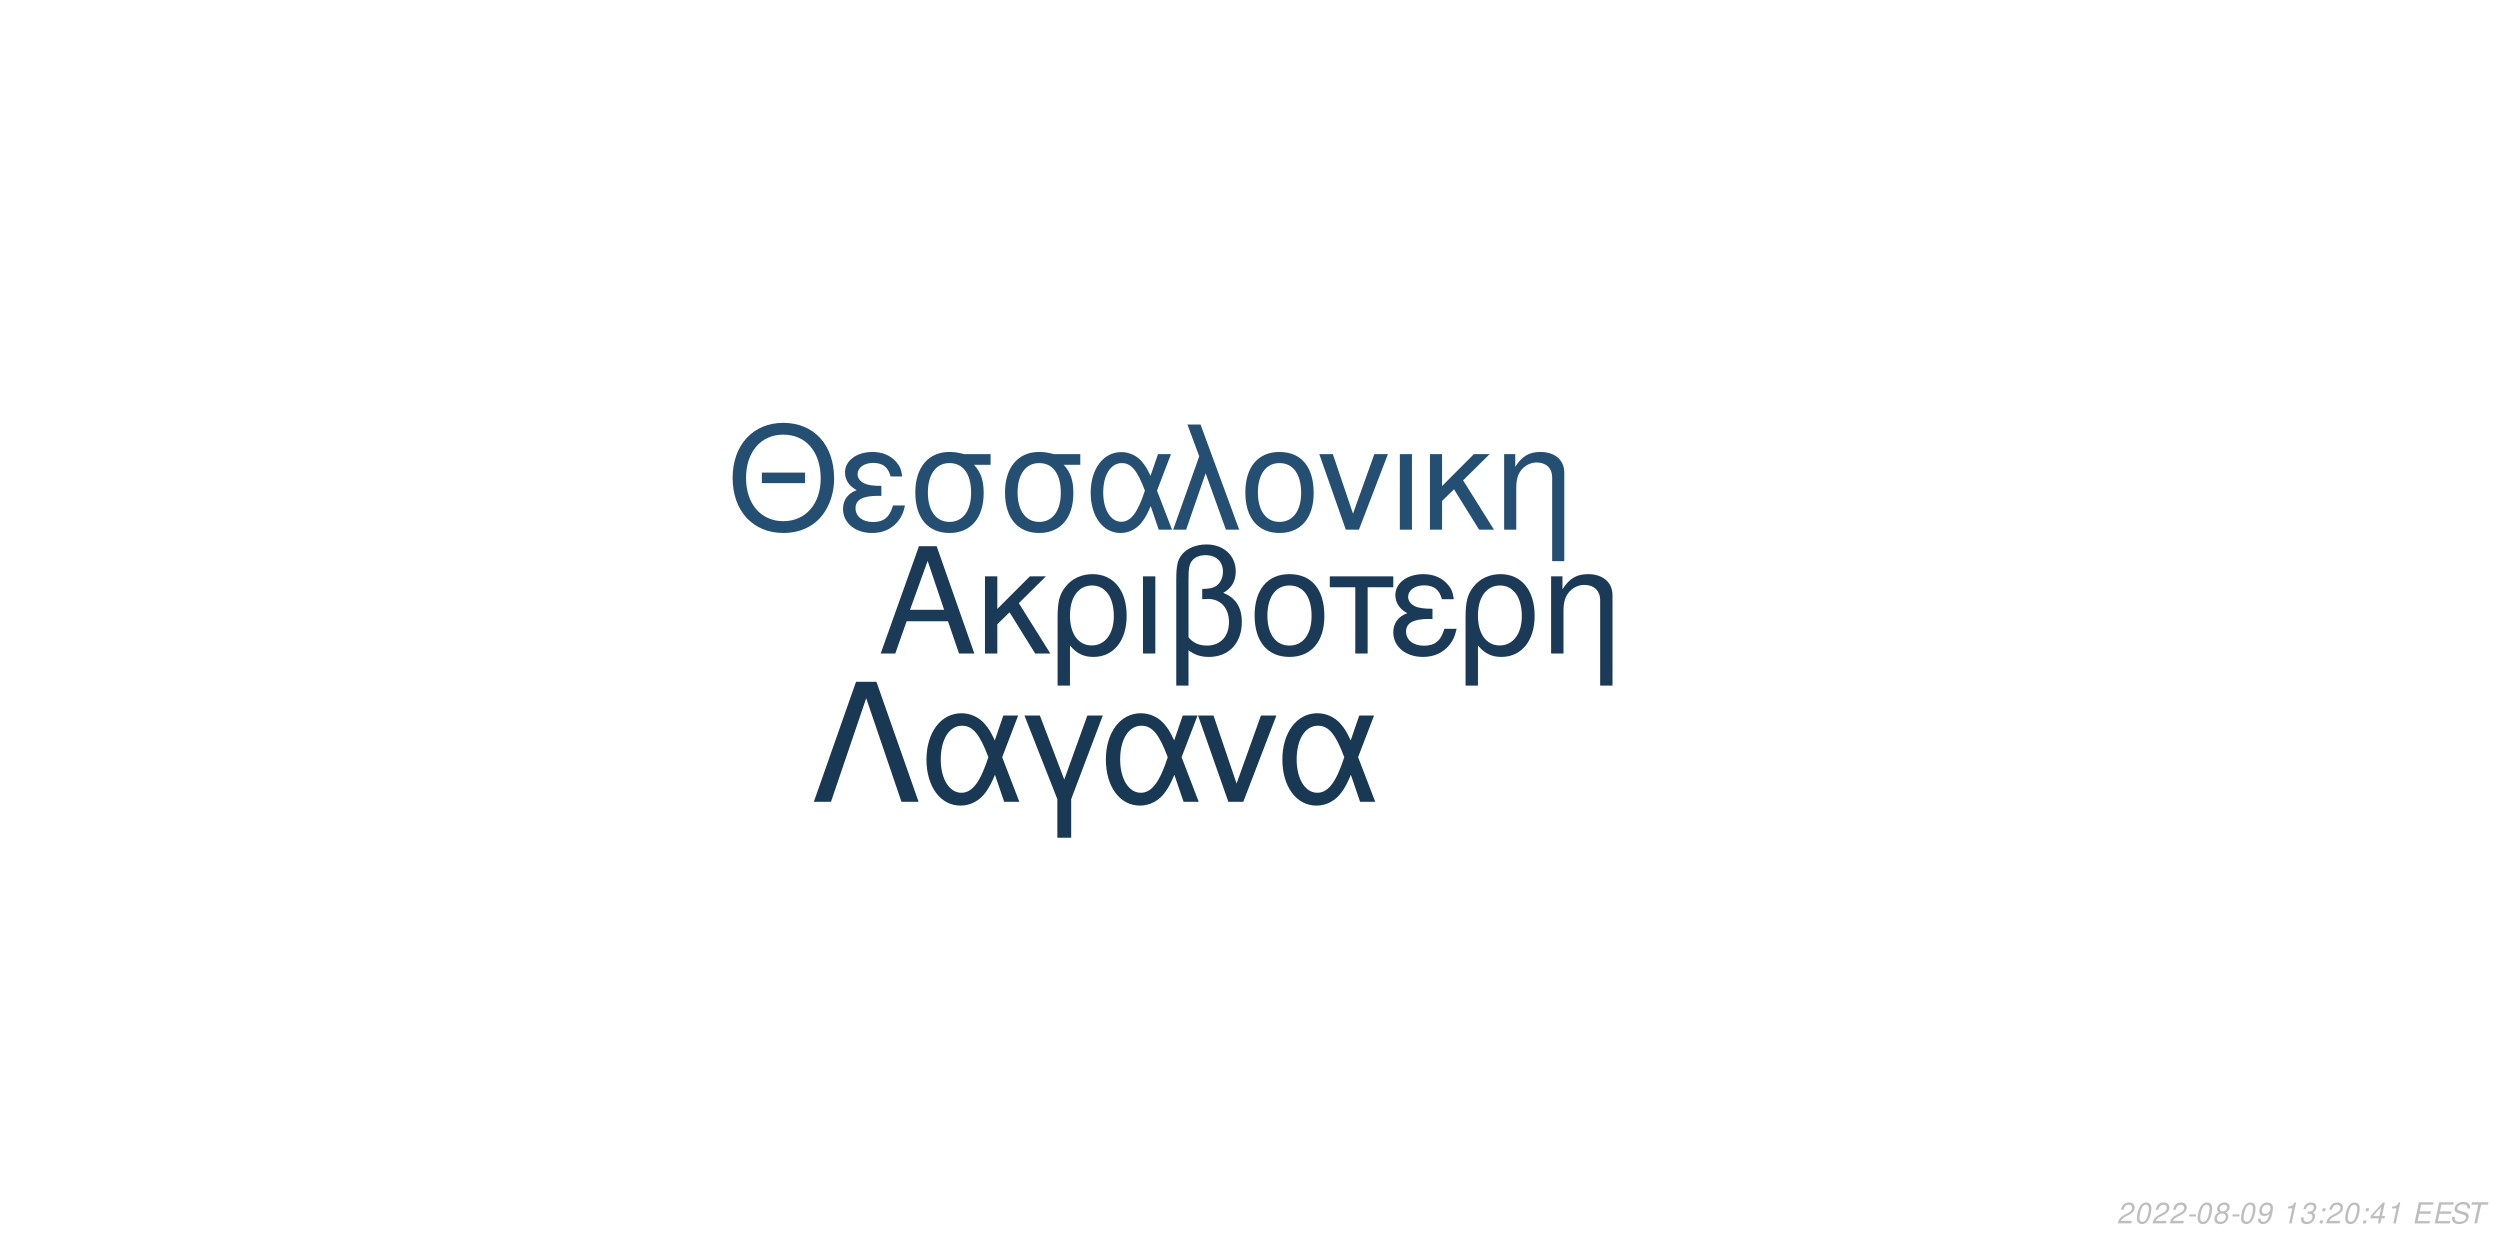
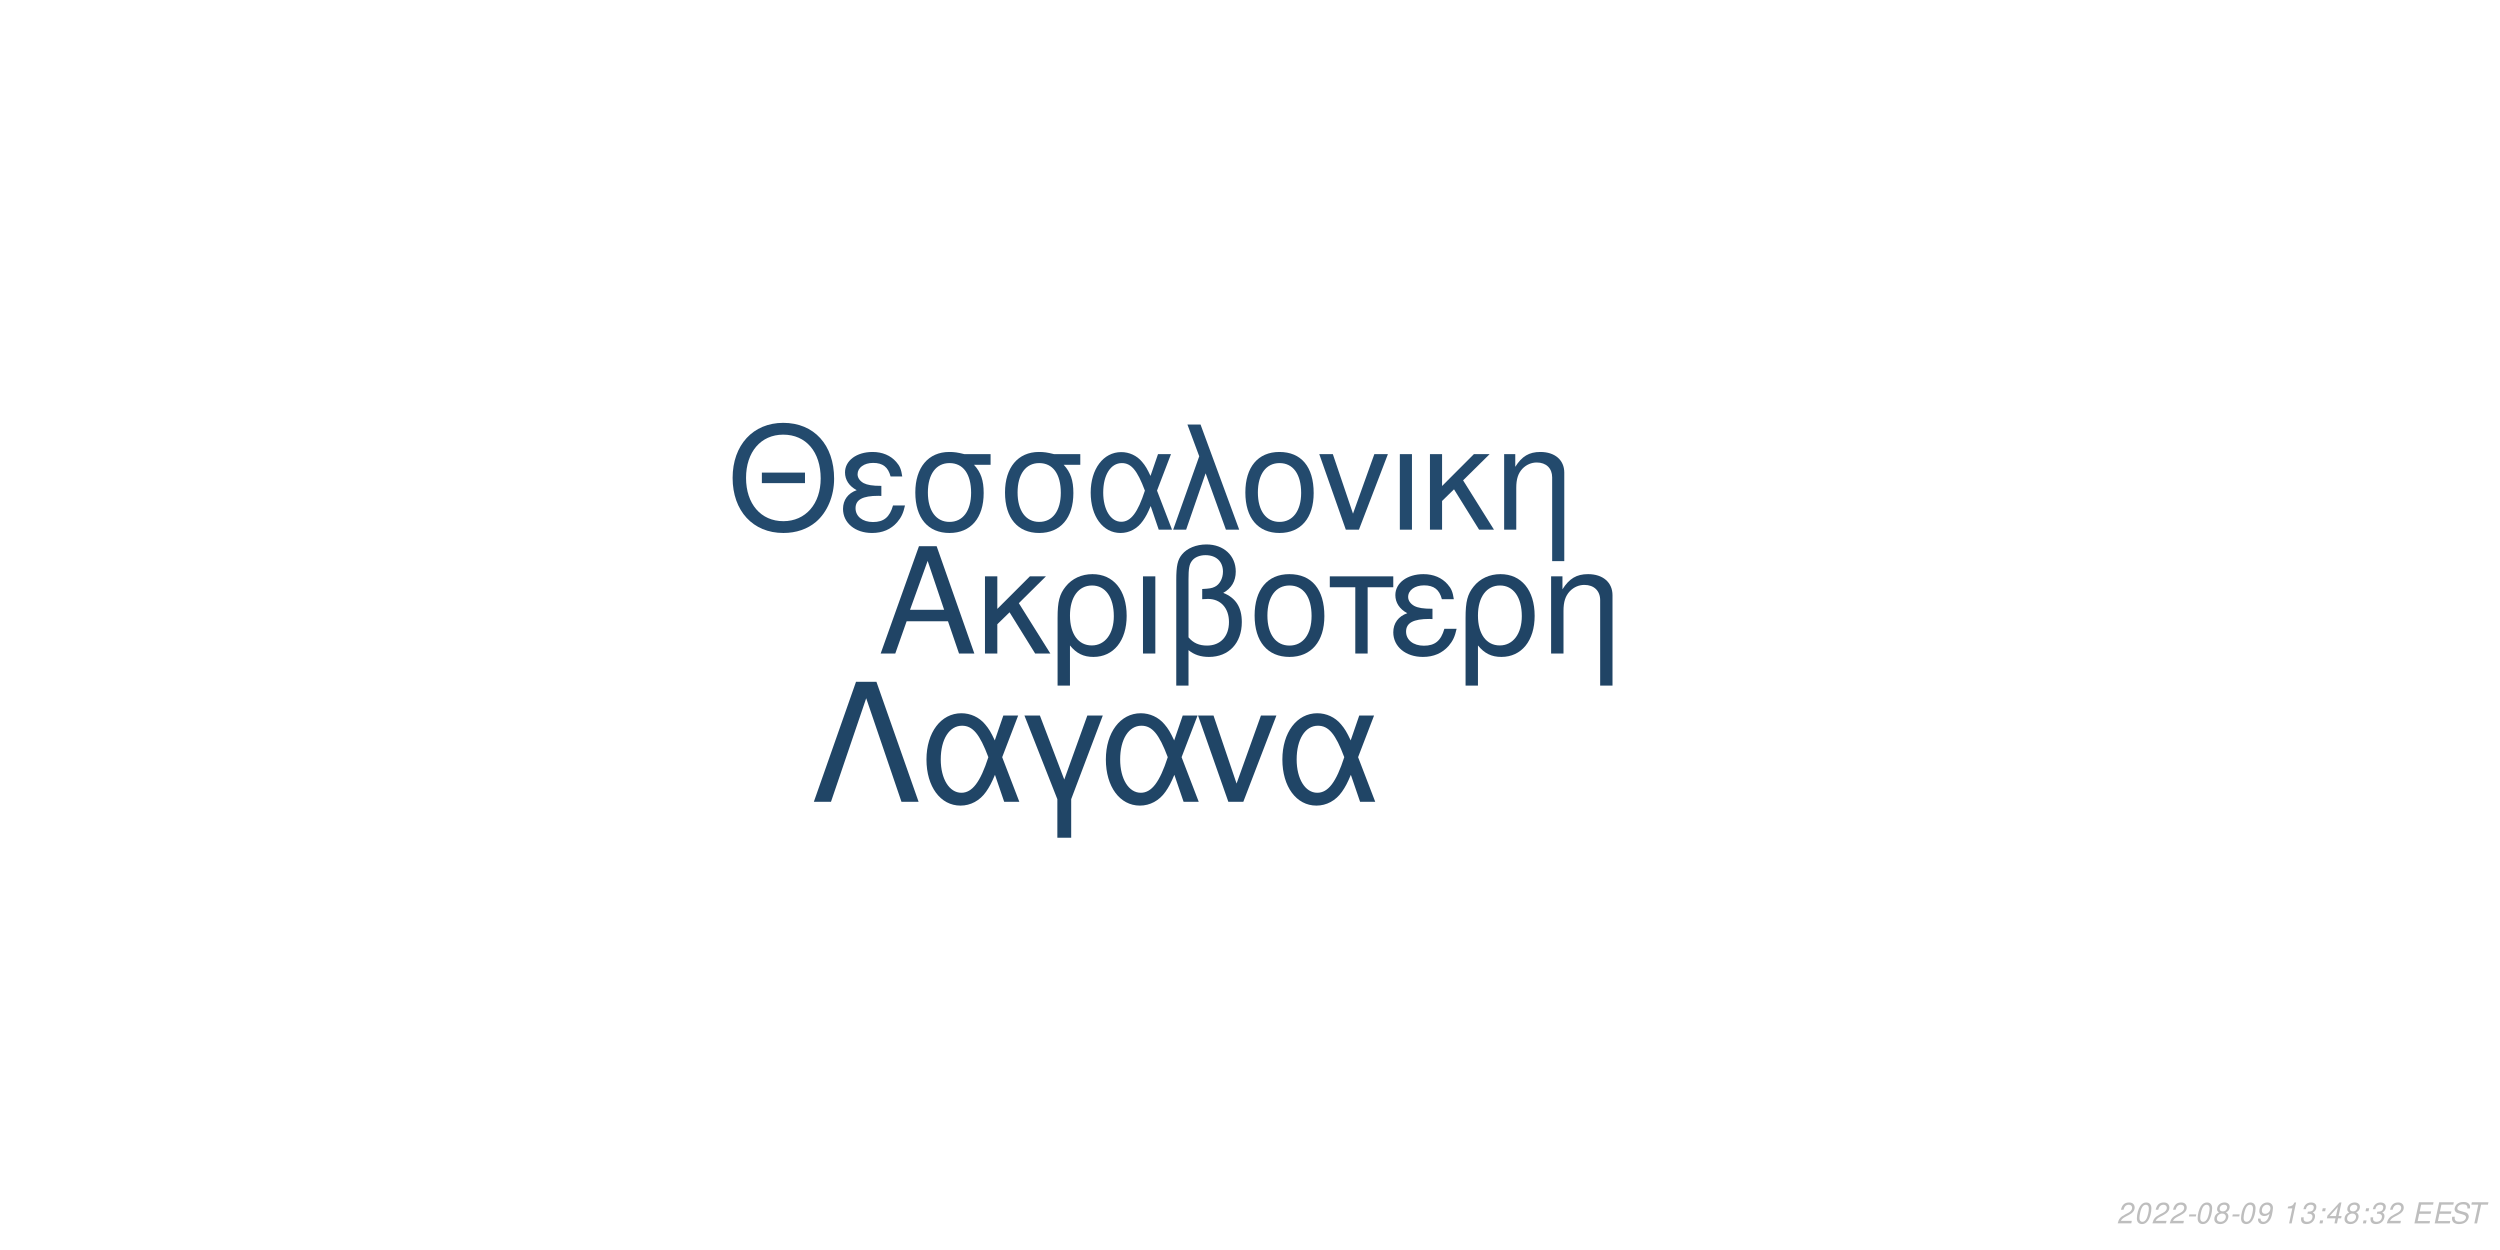
<svg xmlns="http://www.w3.org/2000/svg" xmlns:xlink="http://www.w3.org/1999/xlink" width="864pt" height="432pt" viewBox="0 0 864 432" version="1.1">
  <defs>
    <g>
      <symbol overflow="visible" id="glyph0-0">
        <path style="stroke:none;" d="" />
      </symbol>
      <symbol overflow="visible" id="glyph0-1">
        <path style="stroke:none;" d="M 24.125 -11.141 L 27.938 0 L 33.234 0 L 20.203 -37.094 L 14.094 -37.094 L 0.859 0 L 5.906 0 L 9.828 -11.141 Z M 22.797 -15.109 L 11 -15.109 L 17.094 -32.016 Z M 22.797 -15.109 " />
      </symbol>
      <symbol overflow="visible" id="glyph0-2">
        <path style="stroke:none;" d="M 7.172 -15.422 L 7.172 -26.672 L 2.906 -26.672 L 2.906 0 L 7.172 0 L 7.172 -10.125 L 11.406 -14.25 L 20.25 0 L 25.5 0 L 14.609 -17.406 L 23.969 -26.672 L 18.422 -26.672 Z M 7.172 -15.422 " />
      </symbol>
      <symbol overflow="visible" id="glyph0-3">
        <path style="stroke:none;" d="M 3 11.094 L 7.281 11.094 L 7.281 -2.797 C 9.516 -0.047 11.953 1.172 15.375 1.172 C 22.344 1.172 26.875 -4.422 26.875 -13.031 C 26.875 -21.891 22.297 -27.438 15.062 -27.438 C 11.297 -27.438 7.984 -25.906 5.797 -23.156 C 3.672 -20.516 3 -17.969 3 -12.359 Z M 14.906 -23.516 C 19.547 -23.516 22.438 -19.438 22.438 -12.922 C 22.438 -6.812 19.391 -2.797 14.812 -2.797 C 10.172 -2.797 7.281 -6.766 7.281 -13.125 C 7.281 -19.484 10.234 -23.516 14.906 -23.516 Z M 14.906 -23.516 " />
      </symbol>
      <symbol overflow="visible" id="glyph0-4">
        <path style="stroke:none;" d="M 3.516 0 L 7.781 0 L 7.781 -26.672 L 3.516 -26.672 Z M 3.516 0 " />
      </symbol>
      <symbol overflow="visible" id="glyph0-5">
        <path style="stroke:none;" d="M 4.016 11.094 L 8.25 11.094 L 8.25 -1.172 C 10.172 0.406 12.422 1.172 15.312 1.172 C 22.188 1.172 26.672 -3.609 26.672 -10.891 C 26.672 -15.984 24.578 -19.234 20.25 -20.969 C 23.109 -22.547 24.578 -25.031 24.578 -28.344 C 24.578 -33.844 20.406 -37.703 14.453 -37.703 C 10.938 -37.703 7.734 -36.391 6 -34.25 C 4.484 -32.422 4.016 -30.328 4.016 -25.391 Z M 8.25 -25.656 C 8.25 -29.359 8.5 -30.844 9.469 -32.062 C 10.375 -33.281 12.156 -34 14.094 -34 C 17.812 -34 20.156 -31.812 20.156 -28.297 C 20.156 -25.953 18.984 -23.812 17.297 -23.047 C 16.281 -22.547 15.469 -22.438 12.984 -22.297 L 12.984 -18.781 C 13.734 -18.828 14.344 -18.875 14.969 -18.875 C 19.344 -18.875 22.234 -15.719 22.234 -10.891 C 22.234 -5.906 19.281 -2.75 14.656 -2.75 C 11.953 -2.75 9.922 -3.609 8.25 -5.594 Z M 8.25 -25.656 " />
      </symbol>
      <symbol overflow="visible" id="glyph0-6">
        <path style="stroke:none;" d="M 14.094 -27.438 C 6.562 -27.438 2.094 -22.094 2.094 -13.125 C 2.094 -4.125 6.562 1.172 14.141 1.172 C 21.672 1.172 26.203 -4.172 26.203 -12.922 C 26.203 -22.188 21.828 -27.438 14.094 -27.438 Z M 14.141 -23.516 C 18.938 -23.516 21.781 -19.594 21.781 -12.984 C 21.781 -6.672 18.828 -2.75 14.141 -2.75 C 9.422 -2.75 6.516 -6.672 6.516 -13.125 C 6.516 -19.594 9.422 -23.516 14.141 -23.516 Z M 14.141 -23.516 " />
      </symbol>
      <symbol overflow="visible" id="glyph0-7">
        <path style="stroke:none;" d="M 7.891 0 L 12.156 0 L 12.156 -22.906 L 21.016 -22.906 L 21.016 -26.672 L -0.922 -26.672 L -0.922 -22.906 L 7.891 -22.906 Z M 7.891 0 " />
      </symbol>
      <symbol overflow="visible" id="glyph0-8">
        <path style="stroke:none;" d="M 14.562 -15.469 C 11.344 -15.469 9.562 -15.781 8.297 -16.438 C 6.922 -17.203 6.156 -18.328 6.156 -19.547 C 6.156 -21.891 8.453 -23.562 11.656 -23.562 C 15.062 -23.562 16.953 -22.094 17.812 -18.781 L 21.938 -18.781 C 21.578 -21.266 21.062 -22.5 19.797 -23.922 C 17.812 -26.203 14.906 -27.438 11.453 -27.438 C 5.797 -27.438 1.734 -24.375 1.734 -20.203 C 1.734 -17.609 3.156 -15.375 5.859 -13.938 C 2.797 -12.875 1.016 -10.484 1.016 -7.328 C 1.016 -2.391 5.297 1.172 11.25 1.172 C 14.969 1.172 17.906 -0.109 20.156 -2.641 C 21.578 -4.328 22.297 -5.797 22.906 -8.547 L 18.672 -8.547 C 17.5 -4.422 15.422 -2.703 11.609 -2.703 C 7.938 -2.703 5.438 -4.688 5.438 -7.578 C 5.438 -10.578 7.938 -11.953 13.484 -11.953 C 13.641 -11.953 14.094 -11.953 14.562 -11.906 Z M 14.562 -15.469 " />
      </symbol>
      <symbol overflow="visible" id="glyph0-9">
        <path style="stroke:none;" d="M 3.562 -26.672 L 3.562 0 L 7.844 0 L 7.844 -14.703 C 7.844 -17.906 8.5 -19.891 10.031 -21.531 C 11.406 -22.953 13.188 -23.719 15.062 -23.719 C 18.375 -23.719 20.516 -21.672 20.516 -18.469 L 20.516 11.094 L 24.781 11.094 L 24.781 -20.156 C 24.781 -24.578 21.469 -27.438 16.328 -27.438 C 12.359 -27.438 9.828 -25.906 7.484 -22.188 L 7.484 -26.672 Z M 3.562 -26.672 " />
      </symbol>
      <symbol overflow="visible" id="glyph1-0">
        <path style="stroke:none;" d="" />
      </symbol>
      <symbol overflow="visible" id="glyph1-1">
        <path style="stroke:none;" d="M 26.859 -19.734 L 11.953 -19.734 L 11.953 -16.094 L 26.859 -16.094 Z M 19.328 -36.922 C 8.922 -36.922 1.844 -29.25 1.844 -17.891 C 1.844 -6.484 8.875 1.141 19.391 1.141 C 23.812 1.141 27.703 -0.203 30.641 -2.688 C 34.578 -6.031 36.922 -11.656 36.922 -17.594 C 36.922 -29.297 30 -36.922 19.328 -36.922 Z M 19.328 -32.844 C 27.203 -32.844 32.281 -26.906 32.281 -17.688 C 32.281 -8.922 27.062 -2.938 19.391 -2.938 C 11.609 -2.938 6.484 -8.922 6.484 -17.891 C 6.484 -26.859 11.609 -32.844 19.328 -32.844 Z M 19.328 -32.844 " />
      </symbol>
      <symbol overflow="visible" id="glyph1-2">
        <path style="stroke:none;" d="M 14.25 -15.141 C 11.109 -15.141 9.375 -15.453 8.125 -16.094 C 6.781 -16.844 6.031 -17.938 6.031 -19.141 C 6.031 -21.422 8.266 -23.078 11.406 -23.078 C 14.75 -23.078 16.594 -21.625 17.438 -18.391 L 21.469 -18.391 C 21.125 -20.828 20.625 -22.031 19.391 -23.422 C 17.438 -25.656 14.594 -26.859 11.219 -26.859 C 5.688 -26.859 1.688 -23.875 1.688 -19.781 C 1.688 -17.234 3.094 -15.047 5.734 -13.656 C 2.734 -12.609 1 -10.266 1 -7.172 C 1 -2.344 5.188 1.141 11.016 1.141 C 14.656 1.141 17.547 -0.094 19.734 -2.594 C 21.125 -4.234 21.828 -5.688 22.422 -8.375 L 18.281 -8.375 C 17.141 -4.328 15.094 -2.641 11.359 -2.641 C 7.766 -2.641 5.328 -4.578 5.328 -7.422 C 5.328 -10.359 7.766 -11.703 13.203 -11.703 C 13.359 -11.703 13.797 -11.703 14.25 -11.656 Z M 14.25 -15.141 " />
      </symbol>
      <symbol overflow="visible" id="glyph1-3">
        <path style="stroke:none;" d="M 29 -26.109 L 19.938 -26.109 C 17.594 -26.703 16.438 -26.859 14.703 -26.859 C 7.469 -26.859 2.984 -21.469 2.984 -12.859 C 2.984 -4.031 7.375 1.141 14.797 1.141 C 22.172 1.141 26.609 -4.078 26.609 -12.656 C 26.609 -17.047 25.656 -19.828 23.266 -22.422 L 29 -22.422 Z M 14.797 -23.016 C 19.531 -23.016 22.266 -19.234 22.266 -12.75 C 22.266 -6.531 19.438 -2.688 14.797 -2.688 C 10.172 -2.688 7.328 -6.531 7.328 -12.859 C 7.328 -19.188 10.172 -23.016 14.797 -23.016 Z M 14.797 -23.016 " />
      </symbol>
      <symbol overflow="visible" id="glyph1-4">
        <path style="stroke:none;" d="M 29.344 -26.109 L 24.859 -26.109 L 22.266 -18.578 C 21.125 -21.031 20.484 -22.125 19.328 -23.469 C 17.547 -25.609 14.906 -26.812 12.156 -26.812 C 5.984 -26.812 1.594 -20.984 1.594 -12.812 C 1.594 -4.578 5.828 1.141 11.906 1.141 C 14.953 1.141 17.734 -0.344 19.625 -3.047 C 20.672 -4.531 21.281 -5.688 22.328 -8.172 L 25.109 0 L 29.703 0 L 24.516 -13.5 Z M 20.328 -13.5 C 17.891 -5.922 15.453 -2.734 12.156 -2.734 C 8.516 -2.734 5.922 -6.922 5.922 -12.812 C 5.922 -18.938 8.516 -23.016 12.359 -23.016 C 15.594 -23.016 17.688 -20.531 20.328 -13.5 Z M 20.328 -13.5 " />
      </symbol>
      <symbol overflow="visible" id="glyph1-5">
        <path style="stroke:none;" d="M 1.094 0 L 5.578 0 L 12.312 -19.484 L 19.328 0 L 23.922 0 L 10.562 -36.328 L 6.031 -36.328 L 10.109 -25.359 Z M 1.094 0 " />
      </symbol>
      <symbol overflow="visible" id="glyph1-6">
        <path style="stroke:none;" d="M 13.797 -26.859 C 6.422 -26.859 2.047 -21.625 2.047 -12.859 C 2.047 -4.031 6.422 1.141 13.859 1.141 C 21.234 1.141 25.656 -4.078 25.656 -12.656 C 25.656 -21.719 21.375 -26.859 13.797 -26.859 Z M 13.859 -23.016 C 18.531 -23.016 21.328 -19.188 21.328 -12.703 C 21.328 -6.531 18.438 -2.688 13.859 -2.688 C 9.219 -2.688 6.375 -6.531 6.375 -12.859 C 6.375 -19.188 9.219 -23.016 13.859 -23.016 Z M 13.859 -23.016 " />
      </symbol>
      <symbol overflow="visible" id="glyph1-7">
        <path style="stroke:none;" d="M 14.297 0 L 24.312 -26.109 L 19.625 -26.109 L 12.25 -5.531 L 5.281 -26.109 L 0.594 -26.109 L 9.766 0 Z M 14.297 0 " />
      </symbol>
      <symbol overflow="visible" id="glyph1-8">
        <path style="stroke:none;" d="M 3.438 0 L 7.625 0 L 7.625 -26.109 L 3.438 -26.109 Z M 3.438 0 " />
      </symbol>
      <symbol overflow="visible" id="glyph1-9">
        <path style="stroke:none;" d="M 7.031 -15.094 L 7.031 -26.109 L 2.844 -26.109 L 2.844 0 L 7.031 0 L 7.031 -9.922 L 11.156 -13.953 L 19.828 0 L 24.969 0 L 14.297 -17.047 L 23.469 -26.109 L 18.031 -26.109 Z M 7.031 -15.094 " />
      </symbol>
      <symbol overflow="visible" id="glyph1-10">
        <path style="stroke:none;" d="M 3.484 -26.109 L 3.484 0 L 7.672 0 L 7.672 -14.406 C 7.672 -17.547 8.328 -19.484 9.812 -21.078 C 11.156 -22.469 12.906 -23.219 14.75 -23.219 C 17.984 -23.219 20.078 -21.234 20.078 -18.094 L 20.078 10.859 L 24.266 10.859 L 24.266 -19.734 C 24.266 -24.062 21.031 -26.859 16 -26.859 C 12.109 -26.859 9.609 -25.359 7.328 -21.719 L 7.328 -26.109 Z M 3.484 -26.109 " />
      </symbol>
      <symbol overflow="visible" id="glyph2-0">
        <path style="stroke:none;" d="" />
      </symbol>
      <symbol overflow="visible" id="glyph2-1">
        <path style="stroke:none;" d="M 22.531 -41.484 L 15.484 -41.484 L 0.906 0 L 6.828 0 L 19 -35.797 L 31.188 0 L 37.109 0 Z M 22.531 -41.484 " />
      </symbol>
      <symbol overflow="visible" id="glyph2-2">
        <path style="stroke:none;" d="M 33.516 -29.812 L 28.391 -29.812 L 25.438 -21.219 C 24.125 -24.016 23.391 -25.266 22.078 -26.797 C 20.031 -29.25 17.016 -30.609 13.891 -30.609 C 6.828 -30.609 1.828 -23.953 1.828 -14.625 C 1.828 -5.234 6.656 1.312 13.594 1.312 C 17.078 1.312 20.266 -0.391 22.422 -3.469 C 23.609 -5.172 24.297 -6.484 25.5 -9.328 L 28.688 0 L 33.922 0 L 28 -15.422 Z M 23.219 -15.422 C 20.422 -6.766 17.641 -3.125 13.891 -3.125 C 9.734 -3.125 6.766 -7.906 6.766 -14.625 C 6.766 -21.625 9.734 -26.297 14.109 -26.297 C 17.812 -26.297 20.203 -23.453 23.219 -15.422 Z M 23.219 -15.422 " />
      </symbol>
      <symbol overflow="visible" id="glyph2-3">
        <path style="stroke:none;" d="M 12.062 12.406 L 16.844 12.406 L 16.844 -0.906 L 27.766 -29.812 L 22.422 -29.812 L 14.453 -7.688 L 6.031 -29.812 L 0.688 -29.812 L 12.062 -0.906 Z M 12.062 12.406 " />
      </symbol>
      <symbol overflow="visible" id="glyph2-4">
        <path style="stroke:none;" d="M 16.328 0 L 27.766 -29.812 L 22.422 -29.812 L 14 -6.312 L 6.031 -29.812 L 0.688 -29.812 L 11.156 0 Z M 16.328 0 " />
      </symbol>
      <symbol overflow="visible" id="glyph3-0">
        <path style="stroke:none;" d="" />
      </symbol>
      <symbol overflow="visible" id="glyph3-1">
        <path style="stroke:none;" d="M 5.234 -0.875 L 1.469 -0.875 C 1.641 -1.375 2.203 -1.891 3.109 -2.344 L 4.234 -2.938 C 5.562 -3.625 6.219 -4.469 6.219 -5.484 C 6.219 -5.938 6.062 -6.359 5.797 -6.656 C 5.469 -7.047 4.984 -7.234 4.312 -7.234 C 2.766 -7.234 1.891 -6.453 1.484 -4.734 L 2.375 -4.734 C 2.484 -5.188 2.609 -5.484 2.797 -5.75 C 3.094 -6.203 3.609 -6.453 4.188 -6.453 C 4.891 -6.453 5.344 -6.031 5.344 -5.375 C 5.344 -4.703 4.859 -4.094 4.016 -3.656 L 2.984 -3.125 C 1.234 -2.188 0.797 -1.656 0.344 -0.016 L 5.047 -0.016 Z M 5.234 -0.875 " />
      </symbol>
      <symbol overflow="visible" id="glyph3-2">
        <path style="stroke:none;" d="M 4.203 -7.234 C 3.375 -7.234 2.688 -6.812 2.125 -5.984 C 1.484 -5.047 0.984 -3.188 0.984 -1.734 C 0.984 -1.109 1.172 -0.562 1.484 -0.266 C 1.797 0.047 2.281 0.234 2.766 0.234 C 3.625 0.234 4.281 -0.156 4.859 -1.016 C 5.516 -1.953 6 -3.797 6 -5.266 C 6 -6.5 5.328 -7.234 4.203 -7.234 Z M 4.094 -6.453 C 4.734 -6.453 5.125 -5.984 5.125 -5.156 C 5.125 -4.203 4.781 -2.625 4.406 -1.812 C 3.984 -0.938 3.516 -0.547 2.875 -0.547 C 2.25 -0.547 1.875 -1.031 1.875 -1.828 C 1.875 -2.797 2.203 -4.344 2.594 -5.203 C 2.984 -6.047 3.453 -6.453 4.094 -6.453 Z M 4.094 -6.453 " />
      </symbol>
      <symbol overflow="visible" id="glyph3-3">
        <path style="stroke:none;" d="M 3.516 -3.125 L 1.125 -3.125 L 0.969 -2.406 L 3.359 -2.406 Z M 3.516 -3.125 " />
      </symbol>
      <symbol overflow="visible" id="glyph3-4">
        <path style="stroke:none;" d="M 4.766 -3.797 C 5.078 -3.969 5.234 -4.078 5.438 -4.234 C 5.812 -4.594 6.062 -5.172 6.062 -5.734 C 6.062 -6.625 5.344 -7.234 4.266 -7.234 C 2.812 -7.234 1.703 -6.219 1.703 -4.875 C 1.703 -4.406 1.875 -4.125 2.359 -3.812 C 1.297 -3.312 0.75 -2.516 0.75 -1.469 C 0.75 -0.438 1.547 0.234 2.812 0.234 C 3.656 0.234 4.359 -0.094 4.938 -0.734 C 5.359 -1.234 5.609 -1.859 5.609 -2.438 C 5.609 -3.047 5.312 -3.516 4.766 -3.797 Z M 4.109 -6.453 C 4.797 -6.453 5.188 -6.125 5.188 -5.578 C 5.188 -5.266 5.062 -4.922 4.859 -4.672 C 4.562 -4.312 4.188 -4.156 3.656 -4.156 C 2.984 -4.156 2.594 -4.453 2.594 -4.984 C 2.594 -5.859 3.203 -6.453 4.109 -6.453 Z M 3.453 -3.406 C 4.234 -3.406 4.734 -2.984 4.734 -2.312 C 4.734 -1.312 3.922 -0.547 2.875 -0.547 C 2.125 -0.547 1.625 -0.969 1.625 -1.625 C 1.625 -2.609 2.438 -3.406 3.453 -3.406 Z M 3.453 -3.406 " />
      </symbol>
      <symbol overflow="visible" id="glyph3-5">
        <path style="stroke:none;" d="M 0.844 -1.656 C 0.844 -1.547 0.844 -1.438 0.844 -1.375 C 0.844 -0.406 1.531 0.234 2.578 0.234 C 3.203 0.234 3.766 0.016 4.297 -0.438 C 4.938 -1 5.312 -1.656 5.594 -2.719 C 5.844 -3.672 6.016 -4.766 6.016 -5.375 C 6.016 -5.844 5.844 -6.328 5.547 -6.656 C 5.203 -7.031 4.703 -7.234 4.062 -7.234 C 2.516 -7.234 1.297 -5.938 1.297 -4.266 C 1.297 -3.203 1.984 -2.547 3.047 -2.547 C 3.484 -2.547 3.953 -2.672 4.281 -2.891 C 4.406 -2.984 4.547 -3.078 4.828 -3.344 C 4.438 -1.484 3.703 -0.547 2.703 -0.547 C 2.109 -0.547 1.719 -0.938 1.719 -1.547 L 1.719 -1.656 Z M 3.953 -6.453 C 4.625 -6.453 5.141 -5.953 5.141 -5.281 C 5.141 -4.188 4.312 -3.312 3.297 -3.312 C 2.594 -3.312 2.172 -3.734 2.172 -4.453 C 2.172 -5.562 2.984 -6.453 3.953 -6.453 Z M 3.953 -6.453 " />
      </symbol>
      <symbol overflow="visible" id="glyph3-6">
        <path style="stroke:none;" d="" />
      </symbol>
      <symbol overflow="visible" id="glyph3-7">
        <path style="stroke:none;" d="M 3.703 -5.188 L 2.594 0 L 3.469 0 L 5.016 -7.234 L 4.438 -7.234 C 3.906 -6.156 3.688 -6.016 2.234 -5.812 L 2.109 -5.188 Z M 3.703 -5.188 " />
      </symbol>
      <symbol overflow="visible" id="glyph3-8">
        <path style="stroke:none;" d="M 2.922 -3.312 C 3.125 -3.344 3.234 -3.344 3.375 -3.344 C 4.203 -3.344 4.688 -3 4.688 -2.406 C 4.688 -1.312 3.906 -0.547 2.781 -0.547 C 2.047 -0.547 1.594 -0.938 1.594 -1.562 C 1.594 -1.719 1.609 -1.844 1.656 -2.094 L 0.766 -2.094 C 0.734 -1.797 0.719 -1.641 0.719 -1.469 C 0.719 -0.375 1.406 0.234 2.641 0.234 C 3.547 0.234 4.297 -0.078 4.812 -0.656 C 5.266 -1.156 5.562 -1.875 5.562 -2.547 C 5.562 -3.125 5.344 -3.453 4.797 -3.734 C 5.641 -4.234 6.016 -4.844 6.016 -5.734 C 6.016 -6.656 5.312 -7.234 4.203 -7.234 C 3.375 -7.234 2.672 -6.938 2.188 -6.375 C 1.891 -6.031 1.703 -5.641 1.516 -4.906 L 2.391 -4.906 C 2.5 -5.359 2.594 -5.594 2.734 -5.812 C 3.047 -6.234 3.516 -6.453 4.078 -6.453 C 4.734 -6.453 5.141 -6.125 5.141 -5.578 C 5.141 -5.188 5.016 -4.797 4.797 -4.547 C 4.516 -4.234 4 -4.062 3.266 -4.062 L 3.078 -4.062 Z M 2.922 -3.312 " />
      </symbol>
      <symbol overflow="visible" id="glyph3-9">
        <path style="stroke:none;" d="M 2.359 -1.031 L 1.312 -1.031 L 1.094 0 L 2.141 0 Z M 3.266 -5.234 L 2.219 -5.234 L 2 -4.203 L 3.047 -4.203 Z M 3.266 -5.234 " />
      </symbol>
      <symbol overflow="visible" id="glyph3-10">
        <path style="stroke:none;" d="M 3.625 -1.75 L 3.266 0 L 4.141 0 L 4.516 -1.75 L 5.562 -1.75 L 5.734 -2.531 L 4.688 -2.531 L 5.688 -7.234 L 5.016 -7.234 L 0.844 -2.672 L 0.641 -1.75 Z M 3.797 -2.531 L 1.594 -2.531 L 4.469 -5.703 Z M 3.797 -2.531 " />
      </symbol>
      <symbol overflow="visible" id="glyph3-11">
        <path style="stroke:none;" d="M 2.547 -3.312 L 6.5 -3.312 L 6.688 -4.141 L 2.719 -4.141 L 3.219 -6.469 L 7.344 -6.469 L 7.516 -7.297 L 2.453 -7.297 L 0.906 0 L 6.125 0 L 6.297 -0.812 L 2.016 -0.812 Z M 2.547 -3.312 " />
      </symbol>
      <symbol overflow="visible" id="glyph3-12">
        <path style="stroke:none;" d="M 7.062 -5.156 C 7.125 -5.438 7.141 -5.562 7.141 -5.703 C 7.141 -6.156 6.938 -6.594 6.594 -6.891 C 6.188 -7.25 5.656 -7.406 4.875 -7.406 C 3.844 -7.406 3.047 -7.125 2.5 -6.562 C 2.094 -6.141 1.781 -5.438 1.781 -4.922 C 1.781 -4.297 2.219 -3.766 2.891 -3.562 L 4.594 -3.094 C 5.406 -2.859 5.734 -2.578 5.734 -2.094 C 5.734 -1.781 5.547 -1.406 5.266 -1.141 C 4.844 -0.766 4.266 -0.578 3.453 -0.578 C 2.328 -0.578 1.812 -0.984 1.812 -1.906 C 1.812 -2.047 1.812 -2.125 1.844 -2.312 L 0.984 -2.312 C 0.906 -2.062 0.891 -1.906 0.891 -1.688 C 0.891 -0.484 1.797 0.234 3.297 0.234 C 4.359 0.234 5.234 -0.062 5.812 -0.609 C 6.344 -1.078 6.688 -1.797 6.688 -2.375 C 6.688 -2.641 6.609 -2.906 6.453 -3.156 C 6.234 -3.5 5.938 -3.703 5.469 -3.828 L 3.75 -4.312 C 2.984 -4.547 2.734 -4.734 2.734 -5.188 C 2.734 -5.547 2.875 -5.844 3.188 -6.109 C 3.547 -6.438 4.031 -6.594 4.703 -6.594 C 5.266 -6.594 5.688 -6.484 5.906 -6.297 C 6.094 -6.125 6.219 -5.797 6.219 -5.516 C 6.219 -5.422 6.203 -5.344 6.188 -5.156 Z M 7.062 -5.156 " />
      </symbol>
      <symbol overflow="visible" id="glyph3-13">
        <path style="stroke:none;" d="M 4.938 -6.469 L 7.312 -6.469 L 7.484 -7.297 L 1.75 -7.297 L 1.578 -6.469 L 3.984 -6.469 L 2.609 0 L 3.547 0 Z M 4.938 -6.469 " />
      </symbol>
    </g>
  </defs>
  <g id="surface1">
    <rect x="0" y="0" width="864" height="432" style="fill:rgb(100%,100%,100%);fill-opacity:1;stroke:none;" />
-     <g style="fill:rgb(10.196%,22.745%,34.118%);fill-opacity:1;">
+     <g style="fill:rgb(12.549%,26.667%,39.608%);fill-opacity:1;">
      <use xlink:href="#glyph0-1" x="303.5" y="225.861" />
      <use xlink:href="#glyph0-2" x="337.5" y="225.861" />
      <use xlink:href="#glyph0-3" x="362.5" y="225.861" />
      <use xlink:href="#glyph0-4" x="391.5" y="225.861" />
      <use xlink:href="#glyph0-5" x="402.5" y="225.861" />
      <use xlink:href="#glyph0-6" x="431.5" y="225.861" />
      <use xlink:href="#glyph0-7" x="460.5" y="225.861" />
      <use xlink:href="#glyph0-8" x="480.5" y="225.861" />
      <use xlink:href="#glyph0-3" x="503.5" y="225.861" />
      <use xlink:href="#glyph0-9" x="532.5" y="225.861" />
    </g>
-     <g style="fill:rgb(14.51%,30.588%,45.098%);fill-opacity:1;">
+     <g style="fill:rgb(13.725%,29.02%,42.745%);fill-opacity:1;">
      <use xlink:href="#glyph1-1" x="251.348" y="183.058" />
      <use xlink:href="#glyph1-2" x="290.348" y="183.058" />
      <use xlink:href="#glyph1-3" x="313.348" y="183.058" />
      <use xlink:href="#glyph1-3" x="344.348" y="183.058" />
      <use xlink:href="#glyph1-4" x="375.348" y="183.058" />
      <use xlink:href="#glyph1-5" x="404.348" y="183.058" />
      <use xlink:href="#glyph1-6" x="428.348" y="183.058" />
      <use xlink:href="#glyph1-7" x="455.348" y="183.058" />
      <use xlink:href="#glyph1-8" x="480.348" y="183.058" />
      <use xlink:href="#glyph1-9" x="491.348" y="183.058" />
      <use xlink:href="#glyph1-10" x="516.348" y="183.058" />
    </g>
-     <g style="fill:rgb(9.804%,21.961%,32.941%);fill-opacity:1;">
+     <g style="fill:rgb(12.549%,27.059%,40%);fill-opacity:1;">
      <use xlink:href="#glyph2-1" x="280.359" y="277.105" />
      <use xlink:href="#glyph2-2" x="318.359" y="277.105" />
      <use xlink:href="#glyph2-3" x="353.359" y="277.105" />
      <use xlink:href="#glyph2-2" x="380.359" y="277.105" />
      <use xlink:href="#glyph2-4" x="413.359" y="277.105" />
      <use xlink:href="#glyph2-2" x="441.359" y="277.105" />
    </g>
    <g style="fill:rgb(74.51%,74.51%,74.51%);fill-opacity:1;">
      <use xlink:href="#glyph3-1" x="731.52" y="422.81" />
      <use xlink:href="#glyph3-2" x="737.52" y="422.81" />
      <use xlink:href="#glyph3-1" x="743.52" y="422.81" />
      <use xlink:href="#glyph3-1" x="749.52" y="422.81" />
      <use xlink:href="#glyph3-3" x="755.52" y="422.81" />
      <use xlink:href="#glyph3-2" x="758.52" y="422.81" />
      <use xlink:href="#glyph3-4" x="764.52" y="422.81" />
      <use xlink:href="#glyph3-3" x="770.52" y="422.81" />
      <use xlink:href="#glyph3-2" x="773.52" y="422.81" />
      <use xlink:href="#glyph3-5" x="779.52" y="422.81" />
      <use xlink:href="#glyph3-6" x="785.52" y="422.81" />
      <use xlink:href="#glyph3-7" x="788.52" y="422.81" />
      <use xlink:href="#glyph3-8" x="794.52" y="422.81" />
      <use xlink:href="#glyph3-9" x="800.52" y="422.81" />
-       <use xlink:href="#glyph3-1" x="803.52" y="422.81" />
-       <use xlink:href="#glyph3-2" x="809.52" y="422.81" />
+       <use xlink:href="#glyph3-10" x="803.52" y="422.81" />
+       <use xlink:href="#glyph3-4" x="809.52" y="422.81" />
      <use xlink:href="#glyph3-9" x="815.52" y="422.81" />
-       <use xlink:href="#glyph3-10" x="818.52" y="422.81" />
-       <use xlink:href="#glyph3-7" x="824.52" y="422.81" />
+       <use xlink:href="#glyph3-8" x="818.52" y="422.81" />
+       <use xlink:href="#glyph3-1" x="824.52" y="422.81" />
      <use xlink:href="#glyph3-6" x="830.52" y="422.81" />
      <use xlink:href="#glyph3-11" x="833.52" y="422.81" />
      <use xlink:href="#glyph3-11" x="840.52" y="422.81" />
      <use xlink:href="#glyph3-12" x="846.52" y="422.81" />
      <use xlink:href="#glyph3-13" x="852.52" y="422.81" />
    </g>
  </g>
</svg>
